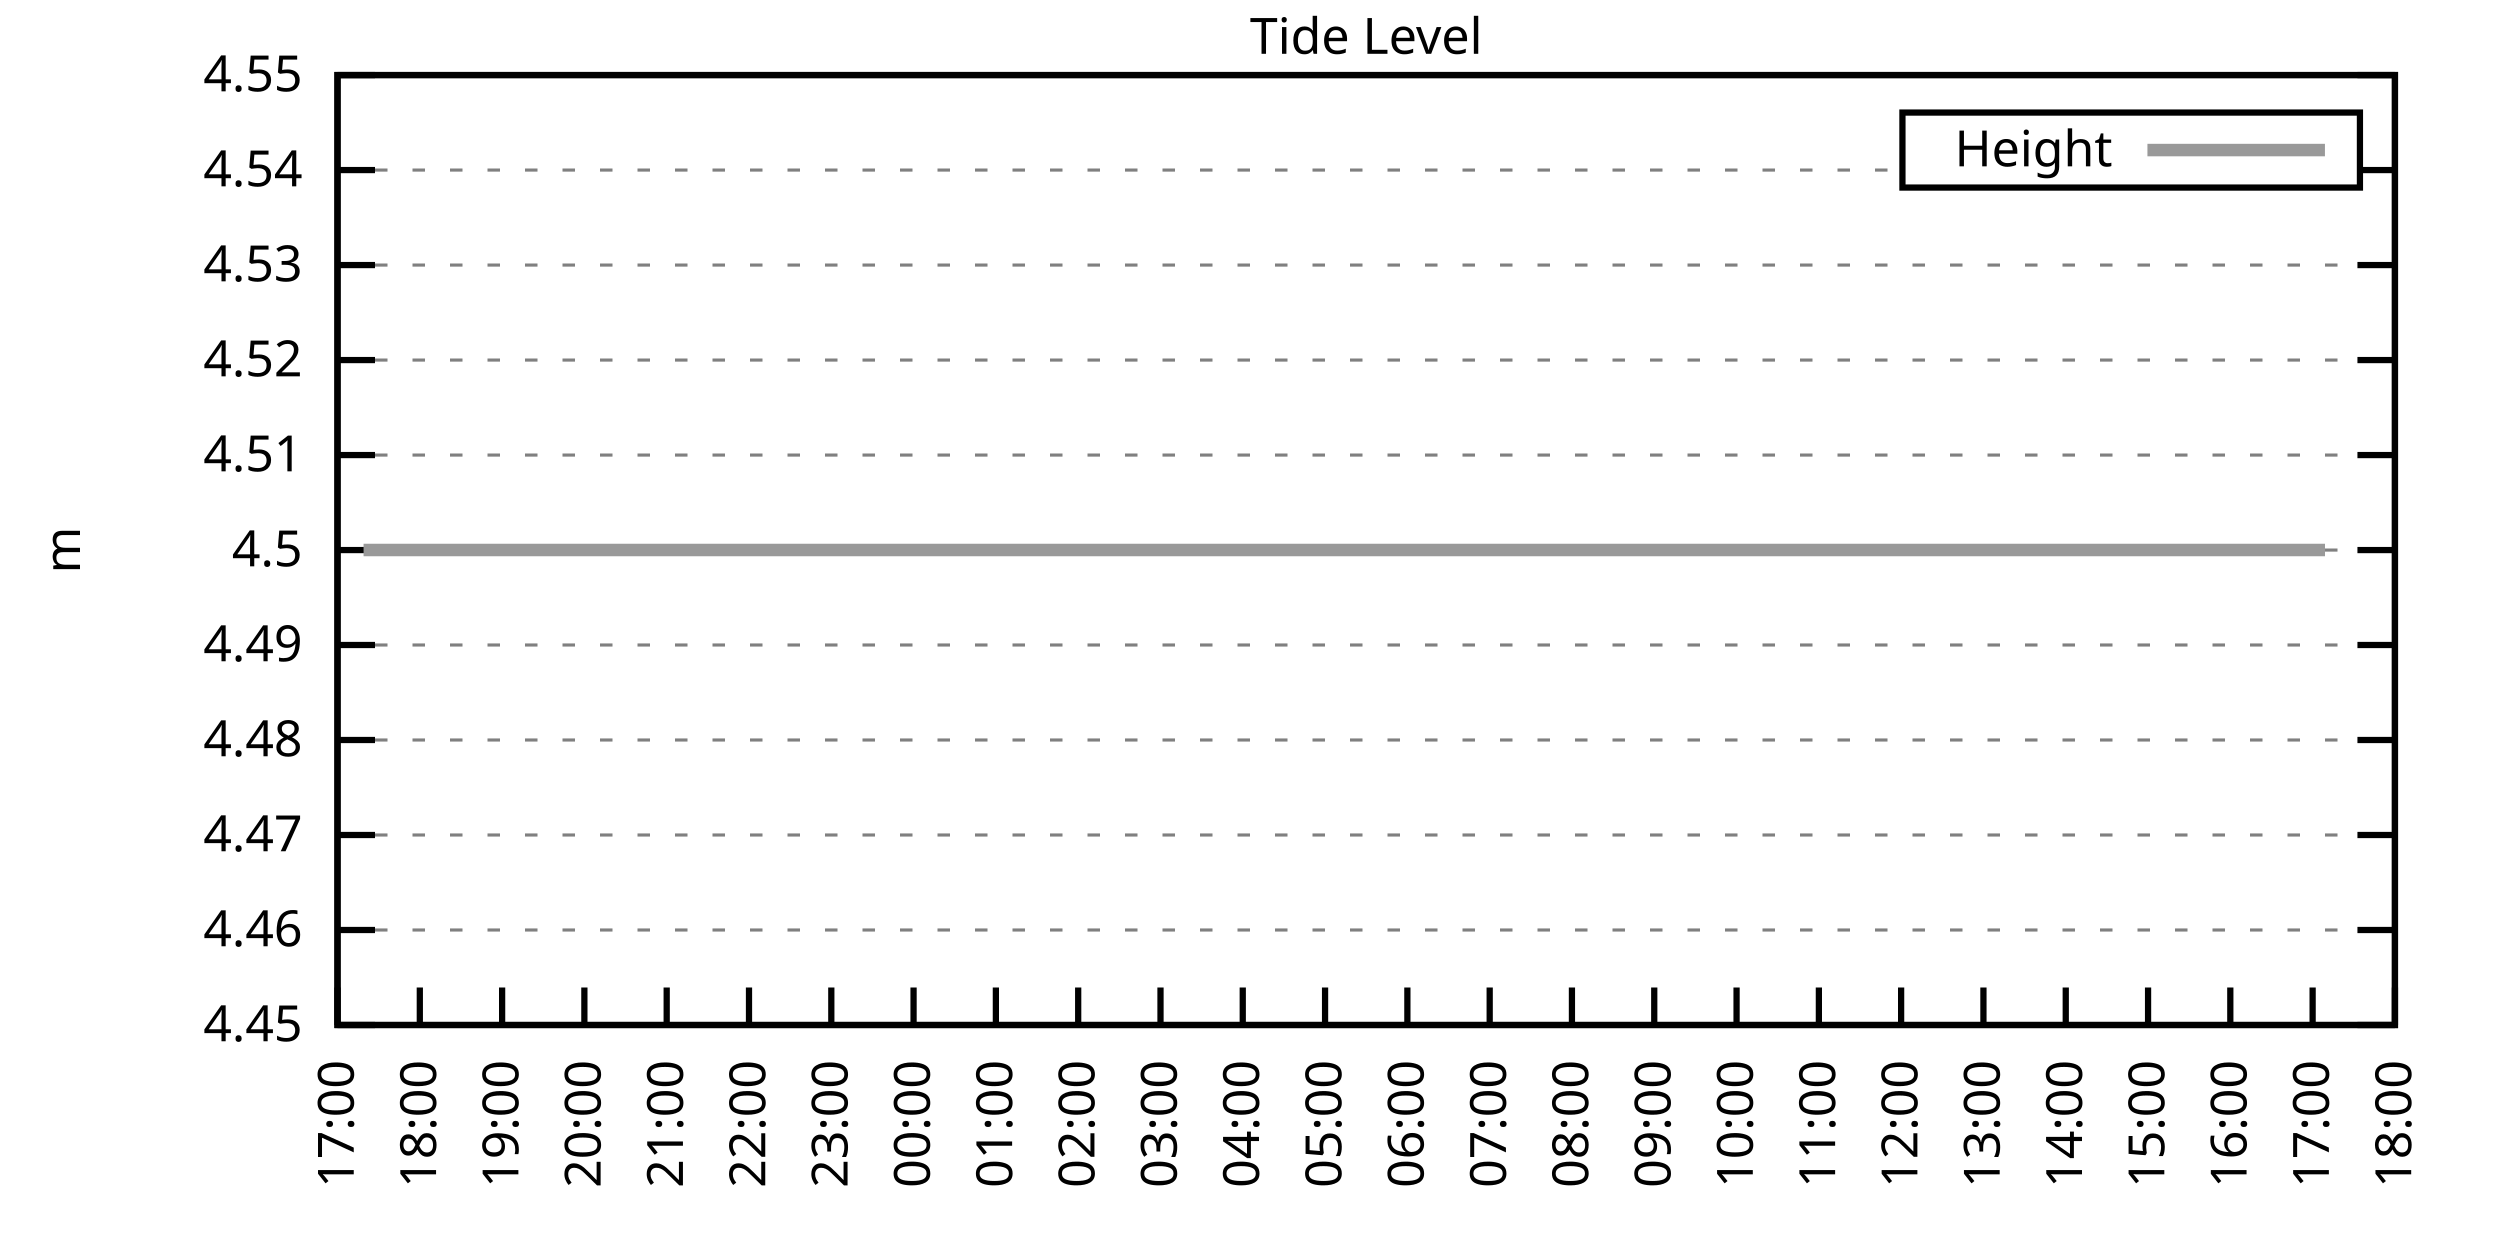
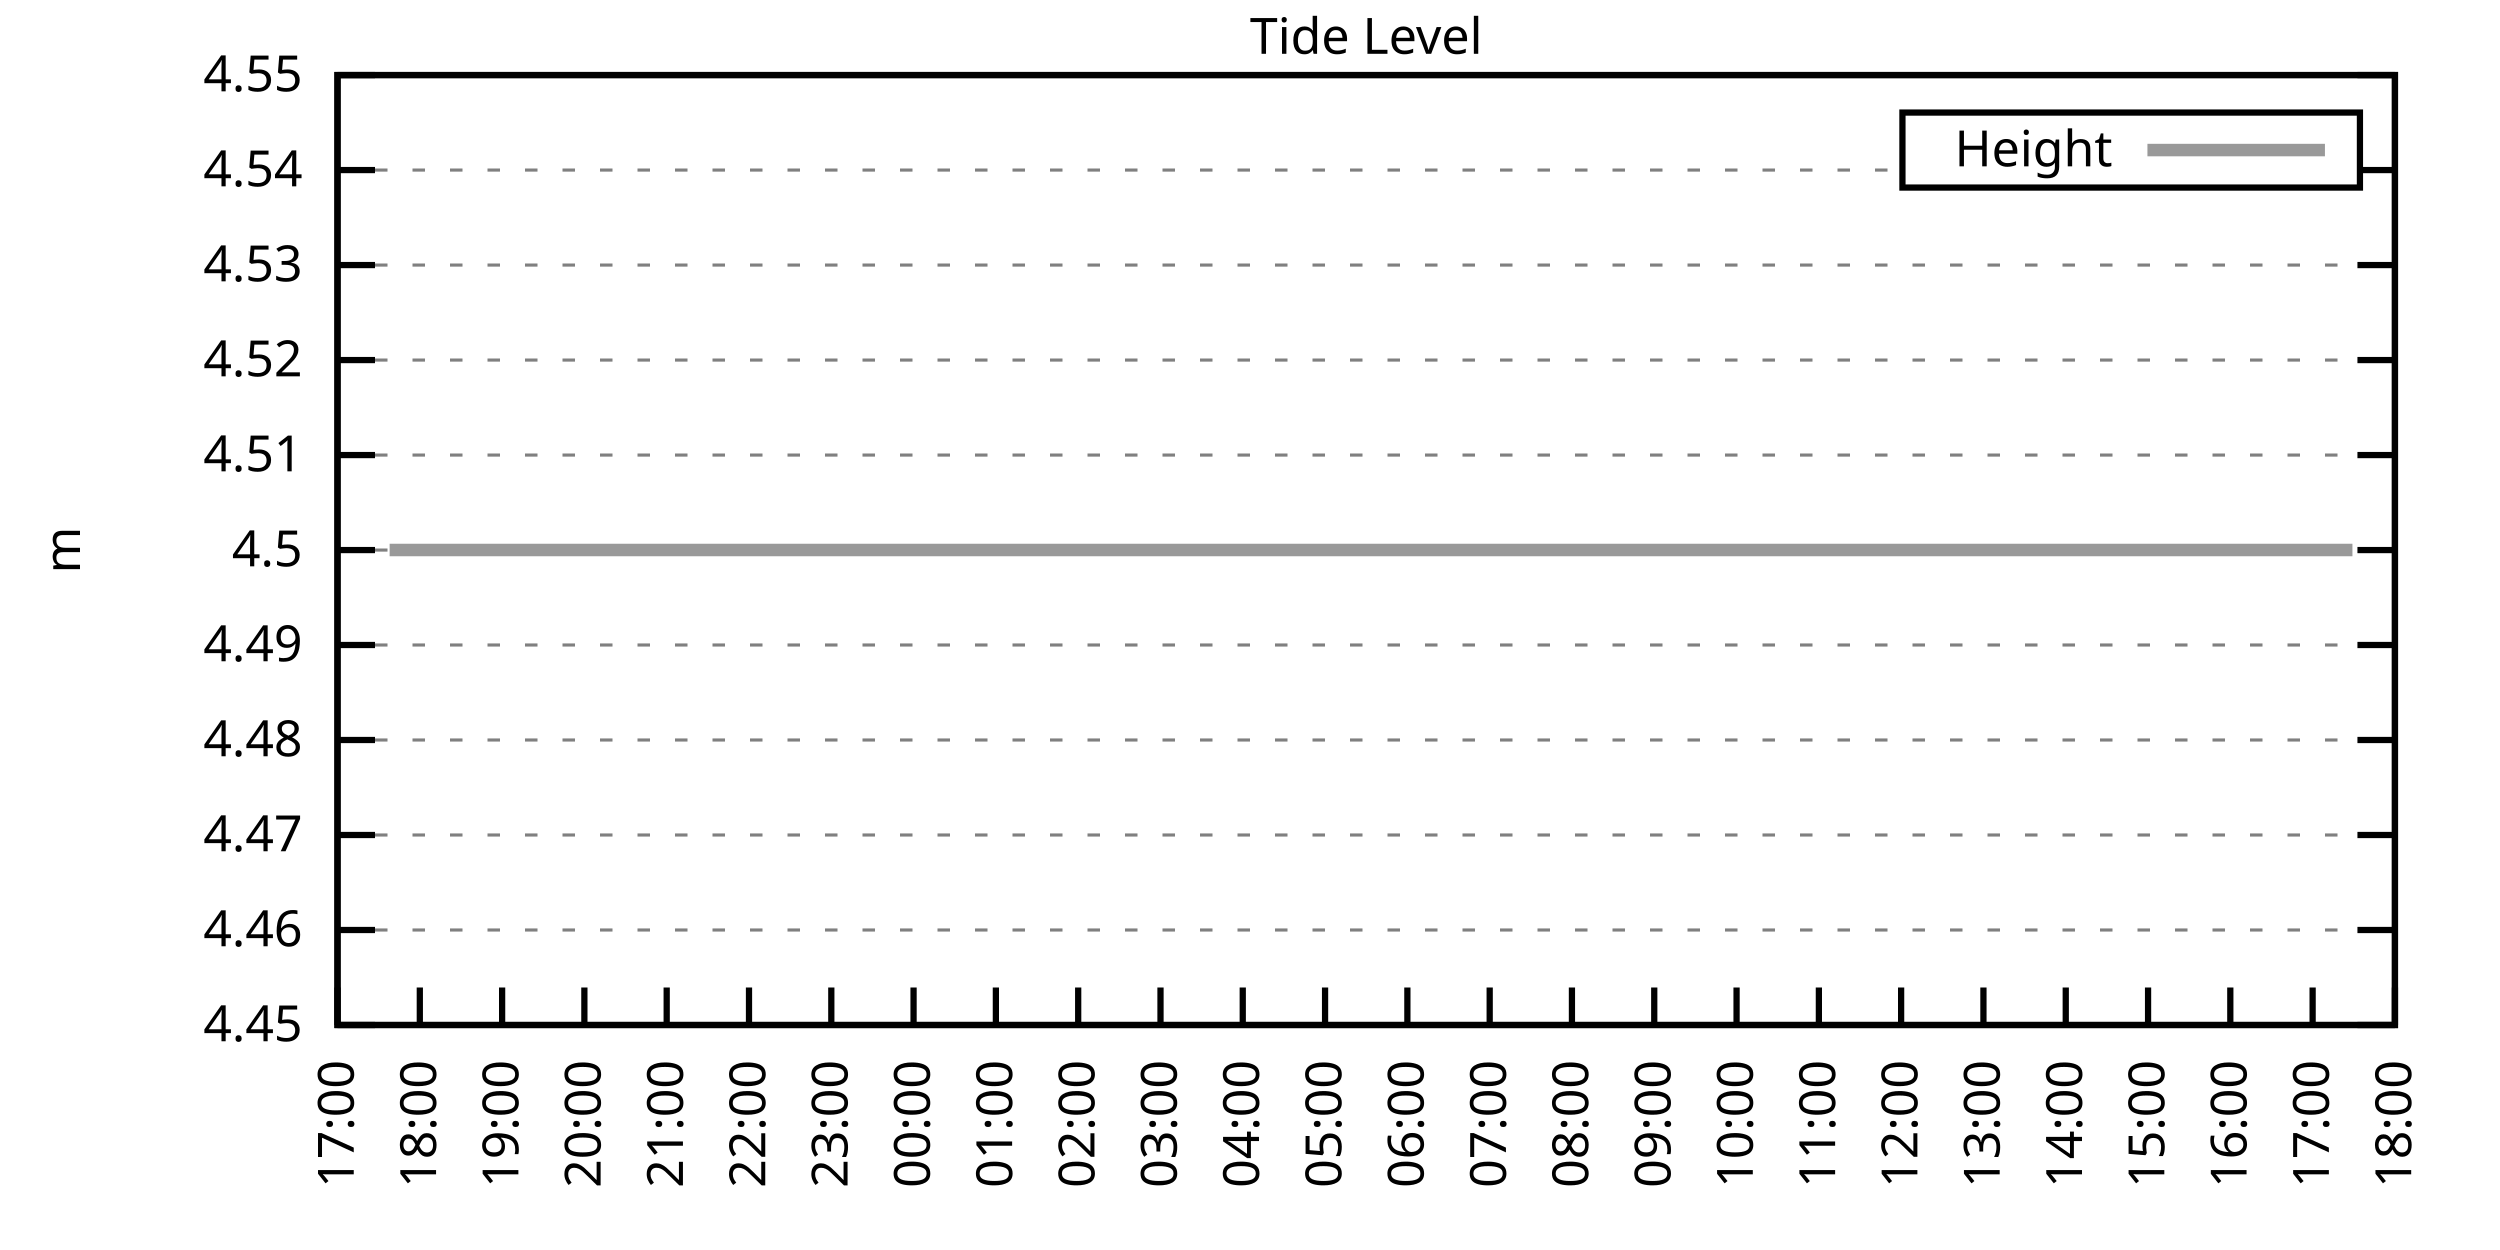
<svg xmlns="http://www.w3.org/2000/svg" xmlns:xlink="http://www.w3.org/1999/xlink" width="400" height="200" viewBox="0 0 400 200">
  <g id="gnuplot_canvas">
    <rect x="0" y="0" width="400" height="200" fill="none" />
    <defs>
      <circle id="gpDot" r="0.5" stroke-width="0.5" stroke="currentColor" />
      <path id="gpPt0" stroke-width="0.333" stroke="currentColor" d="M-1,0 h2 M0,-1 v2" />
      <path id="gpPt1" stroke-width="0.333" stroke="currentColor" d="M-1,-1 L1,1 M1,-1 L-1,1" />
      <path id="gpPt2" stroke-width="0.333" stroke="currentColor" d="M-1,0 L1,0 M0,-1 L0,1 M-1,-1 L1,1 M-1,1 L1,-1" />
      <rect id="gpPt3" stroke-width="0.333" stroke="currentColor" x="-1" y="-1" width="2" height="2" />
      <rect id="gpPt4" stroke-width="0.333" stroke="currentColor" fill="currentColor" x="-1" y="-1" width="2" height="2" />
      <circle id="gpPt5" stroke-width="0.333" stroke="currentColor" cx="0" cy="0" r="1" />
      <use xlink:href="#gpPt5" id="gpPt6" fill="currentColor" stroke="none" />
      <path id="gpPt7" stroke-width="0.333" stroke="currentColor" d="M0,-1.33 L-1.33,0.67 L1.33,0.67 z" />
      <use xlink:href="#gpPt7" id="gpPt8" fill="currentColor" stroke="none" />
      <use xlink:href="#gpPt7" id="gpPt9" stroke="currentColor" transform="rotate(180)" />
      <use xlink:href="#gpPt9" id="gpPt10" fill="currentColor" stroke="none" />
      <use xlink:href="#gpPt3" id="gpPt11" stroke="currentColor" transform="rotate(45)" />
      <use xlink:href="#gpPt11" id="gpPt12" fill="currentColor" stroke="none" />
      <path id="gpPt13" stroke-width="0.333" stroke="currentColor" d="M0,1.330 L1.265,0.411 L0.782,-1.067 L-0.782,-1.076 L-1.265,0.411 z" />
      <use xlink:href="#gpPt13" id="gpPt14" fill="currentColor" stroke="none" />
      <filter id="textbox" filterUnits="objectBoundingBox" x="0" y="0" height="1" width="1">
        <feFlood flood-color="white" flood-opacity="1" result="bgnd" />
        <feComposite in="SourceGraphic" in2="bgnd" operator="atop" />
      </filter>
      <filter id="greybox" filterUnits="objectBoundingBox" x="0" y="0" height="1" width="1">
        <feFlood flood-color="lightgrey" flood-opacity="1" result="grey" />
        <feComposite in="SourceGraphic" in2="grey" operator="atop" />
      </filter>
    </defs>
    <g fill="none" color="white" stroke="currentColor" stroke-width="1.00" stroke-linecap="butt" stroke-linejoin="miter">
</g>
    <g fill="none" color="black" stroke="currentColor" stroke-width="1.00" stroke-linecap="butt" stroke-linejoin="miter">
      <g stroke="none" shape-rendering="crispEdges">
        <polygon fill="rgb(255, 255, 255)" points="54.00,164.00 383.18,164.00 383.18,12.02 54.00,12.02 " />
      </g>
    </g>
    <g fill="none" color="black" stroke="currentColor" stroke-width="1.00" stroke-linecap="butt" stroke-linejoin="miter">
</g>
    <g fill="none" color="black" stroke="black" stroke-width="0.50" stroke-linecap="butt" stroke-linejoin="miter">
</g>
    <g fill="none" color="gray" stroke="currentColor" stroke-width="0.50" stroke-linecap="butt" stroke-linejoin="miter">
      <path stroke="gray" stroke-dasharray="2,4" class="gridline" d="M54.00,164.00 L383.19,164.00  " />
    </g>
    <g fill="none" color="gray" stroke="gray" stroke-width="1.00" stroke-linecap="butt" stroke-linejoin="miter">
</g>
    <g fill="none" color="black" stroke="currentColor" stroke-width="1.00" stroke-linecap="butt" stroke-linejoin="miter">
      <path stroke="black" d="M54.00,164.00 L60.00,164.00 M383.19,164.00 L377.19,164.00  " />
      <g transform="translate(48.40,166.60)" stroke="none" fill="black" font-family="Sans" font-size="8.00" text-anchor="end">
        <text>
          <tspan font-family="Sans"> 4.45</tspan>
        </text>
      </g>
    </g>
    <g fill="none" color="black" stroke="currentColor" stroke-width="1.00" stroke-linecap="butt" stroke-linejoin="miter">
</g>
    <g fill="none" color="black" stroke="black" stroke-width="0.50" stroke-linecap="butt" stroke-linejoin="miter">
</g>
    <g fill="none" color="gray" stroke="currentColor" stroke-width="0.50" stroke-linecap="butt" stroke-linejoin="miter">
      <path stroke="gray" stroke-dasharray="2,4" class="gridline" d="M54.00,148.80 L383.19,148.80  " />
    </g>
    <g fill="none" color="gray" stroke="gray" stroke-width="1.00" stroke-linecap="butt" stroke-linejoin="miter">
</g>
    <g fill="none" color="black" stroke="currentColor" stroke-width="1.00" stroke-linecap="butt" stroke-linejoin="miter">
      <path stroke="black" d="M54.00,148.80 L60.00,148.80 M383.19,148.80 L377.19,148.80  " />
      <g transform="translate(48.40,151.40)" stroke="none" fill="black" font-family="Sans" font-size="8.00" text-anchor="end">
        <text>
          <tspan font-family="Sans"> 4.46</tspan>
        </text>
      </g>
    </g>
    <g fill="none" color="black" stroke="currentColor" stroke-width="1.00" stroke-linecap="butt" stroke-linejoin="miter">
</g>
    <g fill="none" color="black" stroke="black" stroke-width="0.50" stroke-linecap="butt" stroke-linejoin="miter">
</g>
    <g fill="none" color="gray" stroke="currentColor" stroke-width="0.50" stroke-linecap="butt" stroke-linejoin="miter">
      <path stroke="gray" stroke-dasharray="2,4" class="gridline" d="M54.00,133.60 L383.19,133.60  " />
    </g>
    <g fill="none" color="gray" stroke="gray" stroke-width="1.00" stroke-linecap="butt" stroke-linejoin="miter">
</g>
    <g fill="none" color="black" stroke="currentColor" stroke-width="1.00" stroke-linecap="butt" stroke-linejoin="miter">
      <path stroke="black" d="M54.00,133.60 L60.00,133.60 M383.19,133.60 L377.19,133.60  " />
      <g transform="translate(48.40,136.20)" stroke="none" fill="black" font-family="Sans" font-size="8.00" text-anchor="end">
        <text>
          <tspan font-family="Sans"> 4.47</tspan>
        </text>
      </g>
    </g>
    <g fill="none" color="black" stroke="currentColor" stroke-width="1.00" stroke-linecap="butt" stroke-linejoin="miter">
</g>
    <g fill="none" color="black" stroke="black" stroke-width="0.50" stroke-linecap="butt" stroke-linejoin="miter">
</g>
    <g fill="none" color="gray" stroke="currentColor" stroke-width="0.50" stroke-linecap="butt" stroke-linejoin="miter">
      <path stroke="gray" stroke-dasharray="2,4" class="gridline" d="M54.00,118.40 L383.19,118.40  " />
    </g>
    <g fill="none" color="gray" stroke="gray" stroke-width="1.00" stroke-linecap="butt" stroke-linejoin="miter">
</g>
    <g fill="none" color="black" stroke="currentColor" stroke-width="1.00" stroke-linecap="butt" stroke-linejoin="miter">
      <path stroke="black" d="M54.00,118.40 L60.00,118.40 M383.19,118.40 L377.19,118.40  " />
      <g transform="translate(48.40,121.00)" stroke="none" fill="black" font-family="Sans" font-size="8.00" text-anchor="end">
        <text>
          <tspan font-family="Sans"> 4.48</tspan>
        </text>
      </g>
    </g>
    <g fill="none" color="black" stroke="currentColor" stroke-width="1.00" stroke-linecap="butt" stroke-linejoin="miter">
</g>
    <g fill="none" color="black" stroke="black" stroke-width="0.50" stroke-linecap="butt" stroke-linejoin="miter">
</g>
    <g fill="none" color="gray" stroke="currentColor" stroke-width="0.50" stroke-linecap="butt" stroke-linejoin="miter">
      <path stroke="gray" stroke-dasharray="2,4" class="gridline" d="M54.00,103.20 L383.19,103.20  " />
    </g>
    <g fill="none" color="gray" stroke="gray" stroke-width="1.00" stroke-linecap="butt" stroke-linejoin="miter">
</g>
    <g fill="none" color="black" stroke="currentColor" stroke-width="1.00" stroke-linecap="butt" stroke-linejoin="miter">
      <path stroke="black" d="M54.00,103.20 L60.00,103.20 M383.19,103.20 L377.19,103.20  " />
      <g transform="translate(48.40,105.80)" stroke="none" fill="black" font-family="Sans" font-size="8.00" text-anchor="end">
        <text>
          <tspan font-family="Sans"> 4.49</tspan>
        </text>
      </g>
    </g>
    <g fill="none" color="black" stroke="currentColor" stroke-width="1.00" stroke-linecap="butt" stroke-linejoin="miter">
</g>
    <g fill="none" color="black" stroke="black" stroke-width="0.50" stroke-linecap="butt" stroke-linejoin="miter">
</g>
    <g fill="none" color="gray" stroke="currentColor" stroke-width="0.50" stroke-linecap="butt" stroke-linejoin="miter">
      <path stroke="gray" stroke-dasharray="2,4" class="gridline" d="M54.00,88.01 L383.19,88.01  " />
    </g>
    <g fill="none" color="gray" stroke="gray" stroke-width="1.00" stroke-linecap="butt" stroke-linejoin="miter">
</g>
    <g fill="none" color="black" stroke="currentColor" stroke-width="1.00" stroke-linecap="butt" stroke-linejoin="miter">
      <path stroke="black" d="M54.00,88.01 L60.00,88.01 M383.19,88.01 L377.19,88.01  " />
      <g transform="translate(48.40,90.61)" stroke="none" fill="black" font-family="Sans" font-size="8.00" text-anchor="end">
        <text>
          <tspan font-family="Sans"> 4.5</tspan>
        </text>
      </g>
    </g>
    <g fill="none" color="black" stroke="currentColor" stroke-width="1.00" stroke-linecap="butt" stroke-linejoin="miter">
</g>
    <g fill="none" color="black" stroke="black" stroke-width="0.50" stroke-linecap="butt" stroke-linejoin="miter">
</g>
    <g fill="none" color="gray" stroke="currentColor" stroke-width="0.50" stroke-linecap="butt" stroke-linejoin="miter">
      <path stroke="gray" stroke-dasharray="2,4" class="gridline" d="M54.00,72.81 L383.19,72.81  " />
    </g>
    <g fill="none" color="gray" stroke="gray" stroke-width="1.00" stroke-linecap="butt" stroke-linejoin="miter">
</g>
    <g fill="none" color="black" stroke="currentColor" stroke-width="1.00" stroke-linecap="butt" stroke-linejoin="miter">
      <path stroke="black" d="M54.00,72.81 L60.00,72.81 M383.19,72.81 L377.19,72.81  " />
      <g transform="translate(48.40,75.41)" stroke="none" fill="black" font-family="Sans" font-size="8.00" text-anchor="end">
        <text>
          <tspan font-family="Sans"> 4.51</tspan>
        </text>
      </g>
    </g>
    <g fill="none" color="black" stroke="currentColor" stroke-width="1.00" stroke-linecap="butt" stroke-linejoin="miter">
</g>
    <g fill="none" color="black" stroke="black" stroke-width="0.50" stroke-linecap="butt" stroke-linejoin="miter">
</g>
    <g fill="none" color="gray" stroke="currentColor" stroke-width="0.50" stroke-linecap="butt" stroke-linejoin="miter">
      <path stroke="gray" stroke-dasharray="2,4" class="gridline" d="M54.00,57.61 L383.19,57.61  " />
    </g>
    <g fill="none" color="gray" stroke="gray" stroke-width="1.00" stroke-linecap="butt" stroke-linejoin="miter">
</g>
    <g fill="none" color="black" stroke="currentColor" stroke-width="1.00" stroke-linecap="butt" stroke-linejoin="miter">
      <path stroke="black" d="M54.00,57.61 L60.00,57.61 M383.19,57.61 L377.19,57.61  " />
      <g transform="translate(48.40,60.21)" stroke="none" fill="black" font-family="Sans" font-size="8.00" text-anchor="end">
        <text>
          <tspan font-family="Sans"> 4.52</tspan>
        </text>
      </g>
    </g>
    <g fill="none" color="black" stroke="currentColor" stroke-width="1.00" stroke-linecap="butt" stroke-linejoin="miter">
</g>
    <g fill="none" color="black" stroke="black" stroke-width="0.50" stroke-linecap="butt" stroke-linejoin="miter">
</g>
    <g fill="none" color="gray" stroke="currentColor" stroke-width="0.50" stroke-linecap="butt" stroke-linejoin="miter">
      <path stroke="gray" stroke-dasharray="2,4" class="gridline" d="M54.00,42.41 L383.19,42.41  " />
    </g>
    <g fill="none" color="gray" stroke="gray" stroke-width="1.00" stroke-linecap="butt" stroke-linejoin="miter">
</g>
    <g fill="none" color="black" stroke="currentColor" stroke-width="1.00" stroke-linecap="butt" stroke-linejoin="miter">
      <path stroke="black" d="M54.00,42.41 L60.00,42.41 M383.19,42.41 L377.19,42.41  " />
      <g transform="translate(48.40,45.01)" stroke="none" fill="black" font-family="Sans" font-size="8.00" text-anchor="end">
        <text>
          <tspan font-family="Sans"> 4.53</tspan>
        </text>
      </g>
    </g>
    <g fill="none" color="black" stroke="currentColor" stroke-width="1.00" stroke-linecap="butt" stroke-linejoin="miter">
</g>
    <g fill="none" color="black" stroke="black" stroke-width="0.50" stroke-linecap="butt" stroke-linejoin="miter">
</g>
    <g fill="none" color="gray" stroke="currentColor" stroke-width="0.50" stroke-linecap="butt" stroke-linejoin="miter">
      <path stroke="gray" stroke-dasharray="2,4" class="gridline" d="M54.00,27.21 L304.39,27.21 M377.59,27.21 L383.19,27.21  " />
    </g>
    <g fill="none" color="gray" stroke="gray" stroke-width="1.00" stroke-linecap="butt" stroke-linejoin="miter">
</g>
    <g fill="none" color="black" stroke="currentColor" stroke-width="1.00" stroke-linecap="butt" stroke-linejoin="miter">
      <path stroke="black" d="M54.00,27.21 L60.00,27.21 M383.19,27.21 L377.19,27.21  " />
      <g transform="translate(48.40,29.81)" stroke="none" fill="black" font-family="Sans" font-size="8.00" text-anchor="end">
        <text>
          <tspan font-family="Sans"> 4.54</tspan>
        </text>
      </g>
    </g>
    <g fill="none" color="black" stroke="currentColor" stroke-width="1.00" stroke-linecap="butt" stroke-linejoin="miter">
</g>
    <g fill="none" color="black" stroke="black" stroke-width="0.50" stroke-linecap="butt" stroke-linejoin="miter">
</g>
    <g fill="none" color="gray" stroke="currentColor" stroke-width="0.50" stroke-linecap="butt" stroke-linejoin="miter">
      <path stroke="gray" stroke-dasharray="2,4" class="gridline" d="M54.00,12.01 L383.19,12.01  " />
    </g>
    <g fill="none" color="gray" stroke="gray" stroke-width="1.00" stroke-linecap="butt" stroke-linejoin="miter">
</g>
    <g fill="none" color="black" stroke="currentColor" stroke-width="1.00" stroke-linecap="butt" stroke-linejoin="miter">
      <path stroke="black" d="M54.00,12.01 L60.00,12.01 M383.19,12.01 L377.19,12.01  " />
      <g transform="translate(48.40,14.61)" stroke="none" fill="black" font-family="Sans" font-size="8.00" text-anchor="end">
        <text>
          <tspan font-family="Sans"> 4.55</tspan>
        </text>
      </g>
    </g>
    <g fill="none" color="black" stroke="currentColor" stroke-width="1.00" stroke-linecap="butt" stroke-linejoin="miter">
      <path stroke="black" d="M54.00,164.00 L54.00,158.00  " />
      <g transform="translate(56.60,169.60) rotate(270.00)" stroke="none" fill="black" font-family="Sans" font-size="8.00" text-anchor="end">
        <text>
          <tspan font-family="Sans">17:00</tspan>
        </text>
      </g>
    </g>
    <g fill="none" color="black" stroke="currentColor" stroke-width="1.00" stroke-linecap="butt" stroke-linejoin="miter">
      <path stroke="black" d="M67.17,164.00 L67.17,158.00  " />
      <g transform="translate(69.77,169.60) rotate(270.00)" stroke="none" fill="black" font-family="Sans" font-size="8.00" text-anchor="end">
        <text>
          <tspan font-family="Sans">18:00</tspan>
        </text>
      </g>
    </g>
    <g fill="none" color="black" stroke="currentColor" stroke-width="1.00" stroke-linecap="butt" stroke-linejoin="miter">
      <path stroke="black" d="M80.34,164.00 L80.34,158.00  " />
      <g transform="translate(82.94,169.60) rotate(270.00)" stroke="none" fill="black" font-family="Sans" font-size="8.00" text-anchor="end">
        <text>
          <tspan font-family="Sans">19:00</tspan>
        </text>
      </g>
    </g>
    <g fill="none" color="black" stroke="currentColor" stroke-width="1.00" stroke-linecap="butt" stroke-linejoin="miter">
      <path stroke="black" d="M93.50,164.00 L93.50,158.00  " />
      <g transform="translate(96.10,169.60) rotate(270.00)" stroke="none" fill="black" font-family="Sans" font-size="8.00" text-anchor="end">
        <text>
          <tspan font-family="Sans">20:00</tspan>
        </text>
      </g>
    </g>
    <g fill="none" color="black" stroke="currentColor" stroke-width="1.00" stroke-linecap="butt" stroke-linejoin="miter">
      <path stroke="black" d="M106.67,164.00 L106.67,158.00  " />
      <g transform="translate(109.27,169.60) rotate(270.00)" stroke="none" fill="black" font-family="Sans" font-size="8.00" text-anchor="end">
        <text>
          <tspan font-family="Sans">21:00</tspan>
        </text>
      </g>
    </g>
    <g fill="none" color="black" stroke="currentColor" stroke-width="1.00" stroke-linecap="butt" stroke-linejoin="miter">
      <path stroke="black" d="M119.84,164.00 L119.84,158.00  " />
      <g transform="translate(122.44,169.60) rotate(270.00)" stroke="none" fill="black" font-family="Sans" font-size="8.00" text-anchor="end">
        <text>
          <tspan font-family="Sans">22:00</tspan>
        </text>
      </g>
    </g>
    <g fill="none" color="black" stroke="currentColor" stroke-width="1.00" stroke-linecap="butt" stroke-linejoin="miter">
      <path stroke="black" d="M133.01,164.00 L133.01,158.00  " />
      <g transform="translate(135.61,169.60) rotate(270.00)" stroke="none" fill="black" font-family="Sans" font-size="8.00" text-anchor="end">
        <text>
          <tspan font-family="Sans">23:00</tspan>
        </text>
      </g>
    </g>
    <g fill="none" color="black" stroke="currentColor" stroke-width="1.00" stroke-linecap="butt" stroke-linejoin="miter">
      <path stroke="black" d="M146.17,164.00 L146.17,158.00  " />
      <g transform="translate(148.77,169.60) rotate(270.00)" stroke="none" fill="black" font-family="Sans" font-size="8.00" text-anchor="end">
        <text>
          <tspan font-family="Sans">00:00</tspan>
        </text>
      </g>
    </g>
    <g fill="none" color="black" stroke="currentColor" stroke-width="1.00" stroke-linecap="butt" stroke-linejoin="miter">
      <path stroke="black" d="M159.34,164.00 L159.34,158.00  " />
      <g transform="translate(161.94,169.60) rotate(270.00)" stroke="none" fill="black" font-family="Sans" font-size="8.00" text-anchor="end">
        <text>
          <tspan font-family="Sans">01:00</tspan>
        </text>
      </g>
    </g>
    <g fill="none" color="black" stroke="currentColor" stroke-width="1.00" stroke-linecap="butt" stroke-linejoin="miter">
      <path stroke="black" d="M172.51,164.00 L172.51,158.00  " />
      <g transform="translate(175.11,169.60) rotate(270.00)" stroke="none" fill="black" font-family="Sans" font-size="8.00" text-anchor="end">
        <text>
          <tspan font-family="Sans">02:00</tspan>
        </text>
      </g>
    </g>
    <g fill="none" color="black" stroke="currentColor" stroke-width="1.00" stroke-linecap="butt" stroke-linejoin="miter">
      <path stroke="black" d="M185.68,164.00 L185.68,158.00  " />
      <g transform="translate(188.28,169.60) rotate(270.00)" stroke="none" fill="black" font-family="Sans" font-size="8.00" text-anchor="end">
        <text>
          <tspan font-family="Sans">03:00</tspan>
        </text>
      </g>
    </g>
    <g fill="none" color="black" stroke="currentColor" stroke-width="1.00" stroke-linecap="butt" stroke-linejoin="miter">
      <path stroke="black" d="M198.84,164.00 L198.84,158.00  " />
      <g transform="translate(201.44,169.60) rotate(270.00)" stroke="none" fill="black" font-family="Sans" font-size="8.00" text-anchor="end">
        <text>
          <tspan font-family="Sans">04:00</tspan>
        </text>
      </g>
    </g>
    <g fill="none" color="black" stroke="currentColor" stroke-width="1.00" stroke-linecap="butt" stroke-linejoin="miter">
      <path stroke="black" d="M212.01,164.00 L212.01,158.00  " />
      <g transform="translate(214.61,169.60) rotate(270.00)" stroke="none" fill="black" font-family="Sans" font-size="8.00" text-anchor="end">
        <text>
          <tspan font-family="Sans">05:00</tspan>
        </text>
      </g>
    </g>
    <g fill="none" color="black" stroke="currentColor" stroke-width="1.00" stroke-linecap="butt" stroke-linejoin="miter">
      <path stroke="black" d="M225.18,164.00 L225.18,158.00  " />
      <g transform="translate(227.78,169.60) rotate(270.00)" stroke="none" fill="black" font-family="Sans" font-size="8.00" text-anchor="end">
        <text>
          <tspan font-family="Sans">06:00</tspan>
        </text>
      </g>
    </g>
    <g fill="none" color="black" stroke="currentColor" stroke-width="1.00" stroke-linecap="butt" stroke-linejoin="miter">
      <path stroke="black" d="M238.35,164.00 L238.35,158.00  " />
      <g transform="translate(240.95,169.60) rotate(270.00)" stroke="none" fill="black" font-family="Sans" font-size="8.00" text-anchor="end">
        <text>
          <tspan font-family="Sans">07:00</tspan>
        </text>
      </g>
    </g>
    <g fill="none" color="black" stroke="currentColor" stroke-width="1.00" stroke-linecap="butt" stroke-linejoin="miter">
      <path stroke="black" d="M251.51,164.00 L251.51,158.00  " />
      <g transform="translate(254.11,169.60) rotate(270.00)" stroke="none" fill="black" font-family="Sans" font-size="8.00" text-anchor="end">
        <text>
          <tspan font-family="Sans">08:00</tspan>
        </text>
      </g>
    </g>
    <g fill="none" color="black" stroke="currentColor" stroke-width="1.00" stroke-linecap="butt" stroke-linejoin="miter">
      <path stroke="black" d="M264.68,164.00 L264.68,158.00  " />
      <g transform="translate(267.28,169.60) rotate(270.00)" stroke="none" fill="black" font-family="Sans" font-size="8.00" text-anchor="end">
        <text>
          <tspan font-family="Sans">09:00</tspan>
        </text>
      </g>
    </g>
    <g fill="none" color="black" stroke="currentColor" stroke-width="1.00" stroke-linecap="butt" stroke-linejoin="miter">
      <path stroke="black" d="M277.85,164.00 L277.85,158.00  " />
      <g transform="translate(280.45,169.60) rotate(270.00)" stroke="none" fill="black" font-family="Sans" font-size="8.00" text-anchor="end">
        <text>
          <tspan font-family="Sans">10:00</tspan>
        </text>
      </g>
    </g>
    <g fill="none" color="black" stroke="currentColor" stroke-width="1.00" stroke-linecap="butt" stroke-linejoin="miter">
      <path stroke="black" d="M291.02,164.00 L291.02,158.00  " />
      <g transform="translate(293.62,169.60) rotate(270.00)" stroke="none" fill="black" font-family="Sans" font-size="8.00" text-anchor="end">
        <text>
          <tspan font-family="Sans">11:00</tspan>
        </text>
      </g>
    </g>
    <g fill="none" color="black" stroke="currentColor" stroke-width="1.00" stroke-linecap="butt" stroke-linejoin="miter">
      <path stroke="black" d="M304.18,164.00 L304.18,158.00  " />
      <g transform="translate(306.78,169.60) rotate(270.00)" stroke="none" fill="black" font-family="Sans" font-size="8.00" text-anchor="end">
        <text>
          <tspan font-family="Sans">12:00</tspan>
        </text>
      </g>
    </g>
    <g fill="none" color="black" stroke="currentColor" stroke-width="1.00" stroke-linecap="butt" stroke-linejoin="miter">
      <path stroke="black" d="M317.35,164.00 L317.35,158.00  " />
      <g transform="translate(319.95,169.60) rotate(270.00)" stroke="none" fill="black" font-family="Sans" font-size="8.00" text-anchor="end">
        <text>
          <tspan font-family="Sans">13:00</tspan>
        </text>
      </g>
    </g>
    <g fill="none" color="black" stroke="currentColor" stroke-width="1.00" stroke-linecap="butt" stroke-linejoin="miter">
      <path stroke="black" d="M330.52,164.00 L330.52,158.00  " />
      <g transform="translate(333.12,169.60) rotate(270.00)" stroke="none" fill="black" font-family="Sans" font-size="8.00" text-anchor="end">
        <text>
          <tspan font-family="Sans">14:00</tspan>
        </text>
      </g>
    </g>
    <g fill="none" color="black" stroke="currentColor" stroke-width="1.00" stroke-linecap="butt" stroke-linejoin="miter">
      <path stroke="black" d="M343.69,164.00 L343.69,158.00  " />
      <g transform="translate(346.29,169.60) rotate(270.00)" stroke="none" fill="black" font-family="Sans" font-size="8.00" text-anchor="end">
        <text>
          <tspan font-family="Sans">15:00</tspan>
        </text>
      </g>
    </g>
    <g fill="none" color="black" stroke="currentColor" stroke-width="1.00" stroke-linecap="butt" stroke-linejoin="miter">
      <path stroke="black" d="M356.85,164.00 L356.85,158.00  " />
      <g transform="translate(359.45,169.60) rotate(270.00)" stroke="none" fill="black" font-family="Sans" font-size="8.00" text-anchor="end">
        <text>
          <tspan font-family="Sans">16:00</tspan>
        </text>
      </g>
    </g>
    <g fill="none" color="black" stroke="currentColor" stroke-width="1.00" stroke-linecap="butt" stroke-linejoin="miter">
      <path stroke="black" d="M370.02,164.00 L370.02,158.00  " />
      <g transform="translate(372.62,169.60) rotate(270.00)" stroke="none" fill="black" font-family="Sans" font-size="8.00" text-anchor="end">
        <text>
          <tspan font-family="Sans">17:00</tspan>
        </text>
      </g>
    </g>
    <g fill="none" color="black" stroke="currentColor" stroke-width="1.00" stroke-linecap="butt" stroke-linejoin="miter">
      <path stroke="black" d="M383.19,164.00 L383.19,158.00  " />
      <g transform="translate(385.79,169.60) rotate(270.00)" stroke="none" fill="black" font-family="Sans" font-size="8.00" text-anchor="end">
        <text>
          <tspan font-family="Sans">18:00</tspan>
        </text>
      </g>
    </g>
    <g fill="none" color="black" stroke="currentColor" stroke-width="1.00" stroke-linecap="butt" stroke-linejoin="miter">
</g>
    <g fill="none" color="black" stroke="currentColor" stroke-width="1.00" stroke-linecap="butt" stroke-linejoin="miter">
      <path stroke="black" d="M54.00,12.01 L54.00,164.00 L383.19,164.00 L383.19,12.01 L54.00,12.01 Z  " />
    </g>
    <g fill="none" color="black" stroke="currentColor" stroke-width="1.00" stroke-linecap="butt" stroke-linejoin="miter">
</g>
    <g fill="none" color="black" stroke="currentColor" stroke-width="1.00" stroke-linecap="butt" stroke-linejoin="miter">
      <path stroke="black" d="M304.39,30.01 L304.39,18.01 L377.59,18.01 L377.59,30.01 L304.39,30.01 Z  " />
    </g>
    <g id="Tide_level_plot_1">
      <g fill="none" color="white" stroke="black" stroke-width="2.00" stroke-linecap="butt" stroke-linejoin="miter">
</g>
      <g fill="none" color="black" stroke="currentColor" stroke-width="2.00" stroke-linecap="butt" stroke-linejoin="miter">
        <g transform="translate(337.99,26.61)" stroke="none" fill="black" font-family="Sans" font-size="8.00" text-anchor="end">
          <text>
            <tspan font-family="Sans">Height</tspan>
          </text>
        </g>
      </g>
      <g fill="none" color="black" stroke="currentColor" stroke-width="2.00" stroke-linecap="butt" stroke-linejoin="miter">
-         <path stroke="rgb(153, 153, 153)" d="M343.59,24.01 L371.99,24.01 M58.17,88.00 L59.93,88.00 L62.34,88.00 L64.53,88.00 L66.73,88.00 L68.70,88.00   L71.34,88.00 L73.31,88.00 L75.73,88.00 L77.70,88.00 L79.90,88.00 L82.31,88.00 L84.29,88.00 L86.26,88.00   L88.89,88.00 L90.87,88.00 L93.28,88.00 L95.04,88.00 L97.45,88.00 L99.87,88.00 L101.62,88.00 L104.04,88.00   L106.01,88.00 L108.65,88.00 L110.40,88.00 L112.60,88.00 L115.23,88.00 L116.99,88.00 L119.40,88.00 L121.59,88.00   L124.01,88.00 L125.76,88.00 L128.18,88.00 L130.37,88.00 L132.79,88.00 L134.98,88.00 L136.96,88.00 L139.15,88.00   L141.56,88.00 L143.76,88.00 L145.95,88.00 L147.93,88.00 L150.34,88.00 L152.10,88.00 L154.73,88.00 L156.71,88.00   L159.12,88.00 L160.88,88.00 L162.85,88.00 L165.27,88.00 L167.24,88.00 L169.66,88.00 L172.29,88.00 L174.04,88.00   L175.80,88.00 L178.65,88.00 L181.07,88.00 L183.26,88.00 L185.24,88.00 L187.43,88.00 L189.85,88.00 L192.04,88.00   L194.02,88.00 L196.43,88.00 L198.19,88.00 L200.38,88.00 L202.57,88.00 L204.99,88.00 L207.18,88.00 L209.38,88.00   L211.35,88.00 L213.99,88.00 L215.96,88.00 L218.38,88.00 L220.13,88.00 L222.76,88.00 L224.52,88.00 L226.93,88.00   L229.35,88.00 L231.10,88.00 L233.52,88.00 L235.49,88.00 L237.91,88.00 L240.10,88.00 L242.52,88.00 L244.49,88.00   L246.47,88.00 L249.10,88.00 L250.86,88.00 L253.27,88.00 L257.66,88.00 L259.85,88.00 L262.27,88.00 L264.24,88.00   L266.66,88.00 L268.63,88.00 L271.05,88.00 L273.02,88.00 L275.22,88.00 L277.63,88.00 L279.60,88.00 L282.02,88.00   L283.77,88.00 L286.41,88.00 L288.16,88.00 L290.80,88.00 L292.77,88.00 L295.19,88.00 L297.38,88.00 L299.36,88.00   L301.55,88.00 L303.53,88.00 L305.94,88.00 L308.35,88.00 L310.55,88.00 L312.52,88.00 L314.94,88.00 L317.13,88.00   L319.11,88.00 L321.52,88.00 L323.50,88.00 L325.69,88.00 L328.11,88.00 L330.08,88.00 L332.49,88.00 L334.69,88.00   L336.66,88.00 L339.08,88.00 L341.27,88.00 L343.03,88.00 L345.66,88.00 L347.42,88.00 L349.61,88.00 L352.03,88.00   L354.22,88.00 L356.64,88.00 L358.83,88.00 L360.81,88.00 L363.00,88.00 L365.41,88.00 L367.39,88.00 L369.36,88.00   L372.00,88.00  " />
+         <path stroke="rgb(153, 153, 153)" d="M343.59,24.01 L371.99,24.01 M62.34,88.00 L64.53,88.00 L66.73,88.00 L68.70,88.00 L71.34,88.00 L73.31,88.00   L75.73,88.00 L77.70,88.00 L79.90,88.00 L82.31,88.00 L84.29,88.00 L86.26,88.00 L88.89,88.00 L90.87,88.00   L93.28,88.00 L95.04,88.00 L97.45,88.00 L99.87,88.00 L101.62,88.00 L104.04,88.00 L106.01,88.00 L108.65,88.00   L110.40,88.00 L112.60,88.00 L115.23,88.00 L116.99,88.00 L119.40,88.00 L121.59,88.00 L124.01,88.00 L125.76,88.00   L128.18,88.00 L130.37,88.00 L132.79,88.00 L134.98,88.00 L136.96,88.00 L139.15,88.00 L141.56,88.00 L143.76,88.00   L145.95,88.00 L147.93,88.00 L150.34,88.00 L152.10,88.00 L154.73,88.00 L156.71,88.00 L159.12,88.00 L160.88,88.00   L162.85,88.00 L165.27,88.00 L167.24,88.00 L169.66,88.00 L172.29,88.00 L174.04,88.00 L175.80,88.00 L178.65,88.00   L181.07,88.00 L183.26,88.00 L185.24,88.00 L187.43,88.00 L189.85,88.00 L192.04,88.00 L194.02,88.00 L196.43,88.00   L198.19,88.00 L200.38,88.00 L202.57,88.00 L204.99,88.00 L207.18,88.00 L209.38,88.00 L211.35,88.00 L213.99,88.00   L215.96,88.00 L218.38,88.00 L220.13,88.00 L222.76,88.00 L224.52,88.00 L226.93,88.00 L229.35,88.00 L231.10,88.00   L233.52,88.00 L235.49,88.00 L237.91,88.00 L240.10,88.00 L242.52,88.00 L244.49,88.00 L246.47,88.00 L249.10,88.00   L250.86,88.00 L253.27,88.00 L257.66,88.00 L259.85,88.00 L262.27,88.00 L264.24,88.00 L266.66,88.00 L268.63,88.00   L271.05,88.00 L273.02,88.00 L275.22,88.00 L277.63,88.00 L279.60,88.00 L282.02,88.00 L283.77,88.00 L286.41,88.00   L288.16,88.00 L290.80,88.00 L292.77,88.00 L295.19,88.00 L297.38,88.00 L299.36,88.00 L301.55,88.00 L303.53,88.00   L305.94,88.00 L308.35,88.00 L310.55,88.00 L312.52,88.00 L314.94,88.00 L317.13,88.00 L319.11,88.00 L321.52,88.00   L323.50,88.00 L325.69,88.00 L328.11,88.00 L330.08,88.00 L332.49,88.00 L334.69,88.00 L336.66,88.00 L339.08,88.00   L341.27,88.00 L343.03,88.00 L345.66,88.00 L347.42,88.00 L349.61,88.00 L352.03,88.00 L354.22,88.00 L356.64,88.00   L358.83,88.00 L360.81,88.00 L363.00,88.00 L365.41,88.00 L367.39,88.00 L369.36,88.00 L372.00,88.00 L373.75,88.00   L376.39,88.00  " />
      </g>
    </g>
    <g fill="none" color="black" stroke="currentColor" stroke-width="2.00" stroke-linecap="butt" stroke-linejoin="miter">
</g>
    <g fill="none" color="black" stroke="black" stroke-width="1.00" stroke-linecap="butt" stroke-linejoin="miter">
</g>
    <g fill="none" color="black" stroke="currentColor" stroke-width="1.00" stroke-linecap="butt" stroke-linejoin="miter">
      <path stroke="black" d="M54.00,12.01 L54.00,164.00 L383.19,164.00 L383.19,12.01 L54.00,12.01 Z  " />
      <g transform="translate(12.80,88.01) rotate(270.00)" stroke="none" fill="black" font-family="Sans" font-size="8.00" text-anchor="middle">
        <text>
          <tspan font-family="Sans">m</tspan>
        </text>
      </g>
    </g>
    <g fill="none" color="black" stroke="currentColor" stroke-width="1.00" stroke-linecap="butt" stroke-linejoin="miter">
</g>
    <g fill="none" color="black" stroke="currentColor" stroke-width="1.00" stroke-linecap="butt" stroke-linejoin="miter">
      <g transform="translate(218.59,8.61)" stroke="none" fill="black" font-family="Sans" font-size="8.00" text-anchor="middle">
        <text>
          <tspan font-family="Sans">Tide Level</tspan>
        </text>
      </g>
    </g>
    <g fill="none" color="black" stroke="currentColor" stroke-width="1.00" stroke-linecap="butt" stroke-linejoin="miter">
</g>
  </g>
</svg>
